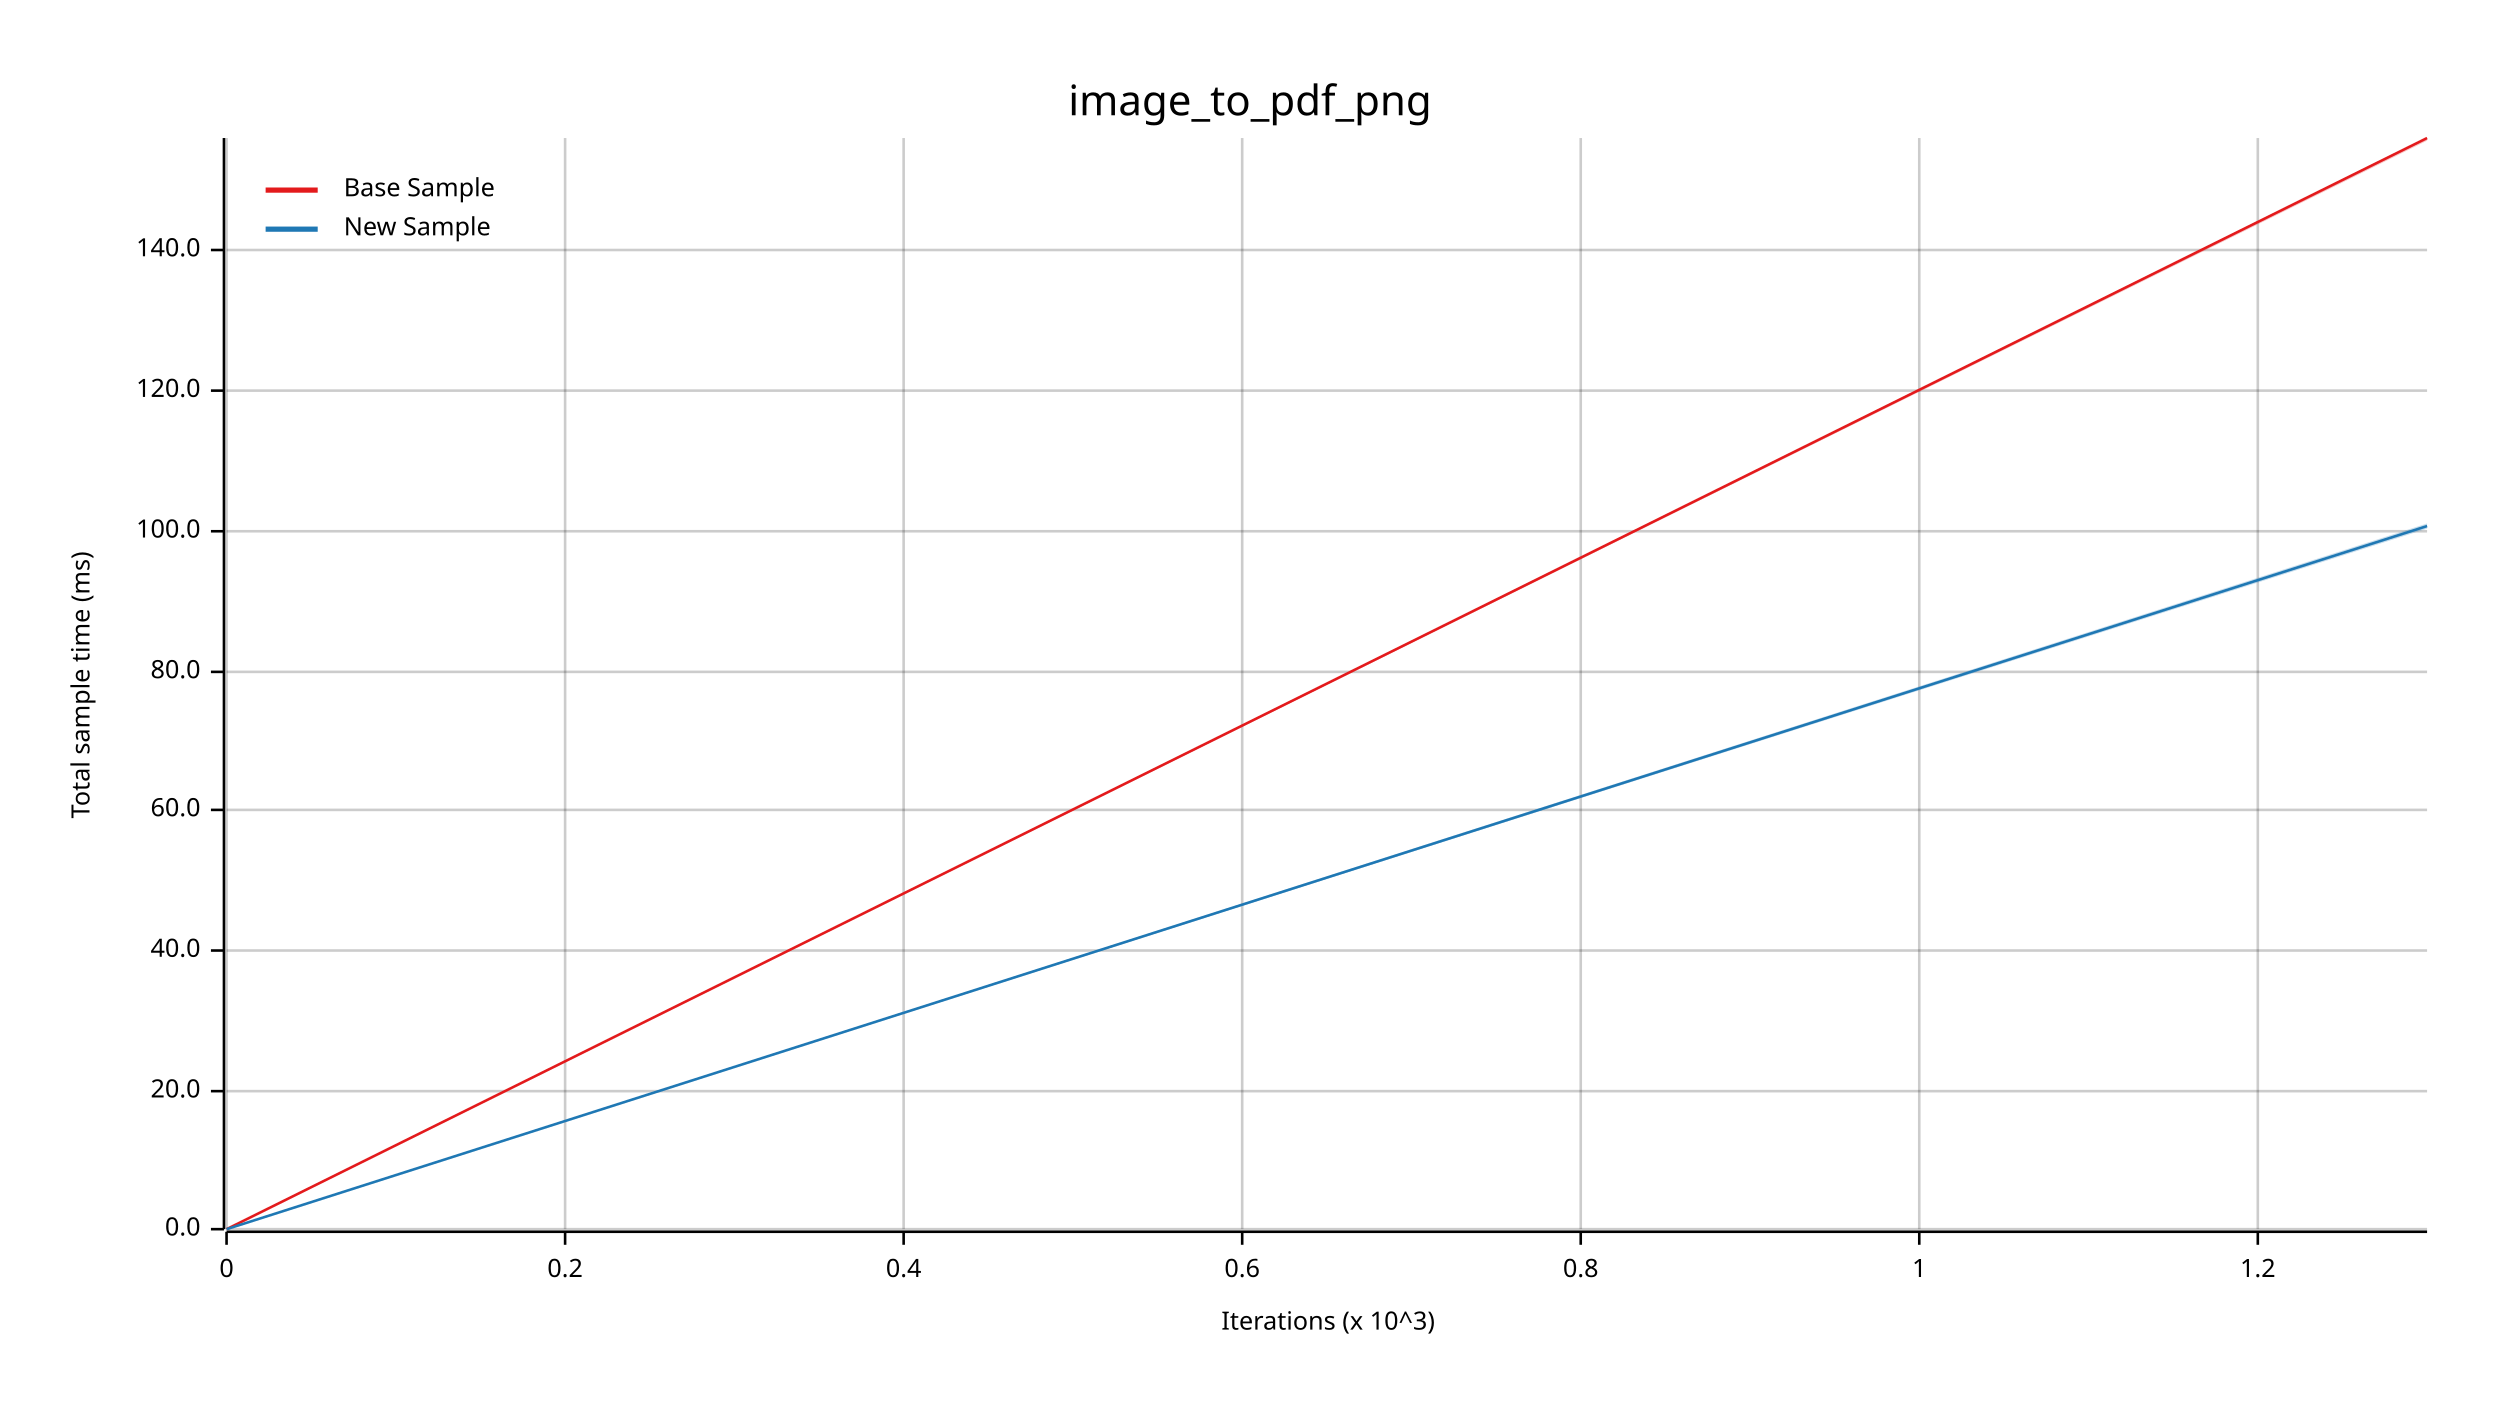
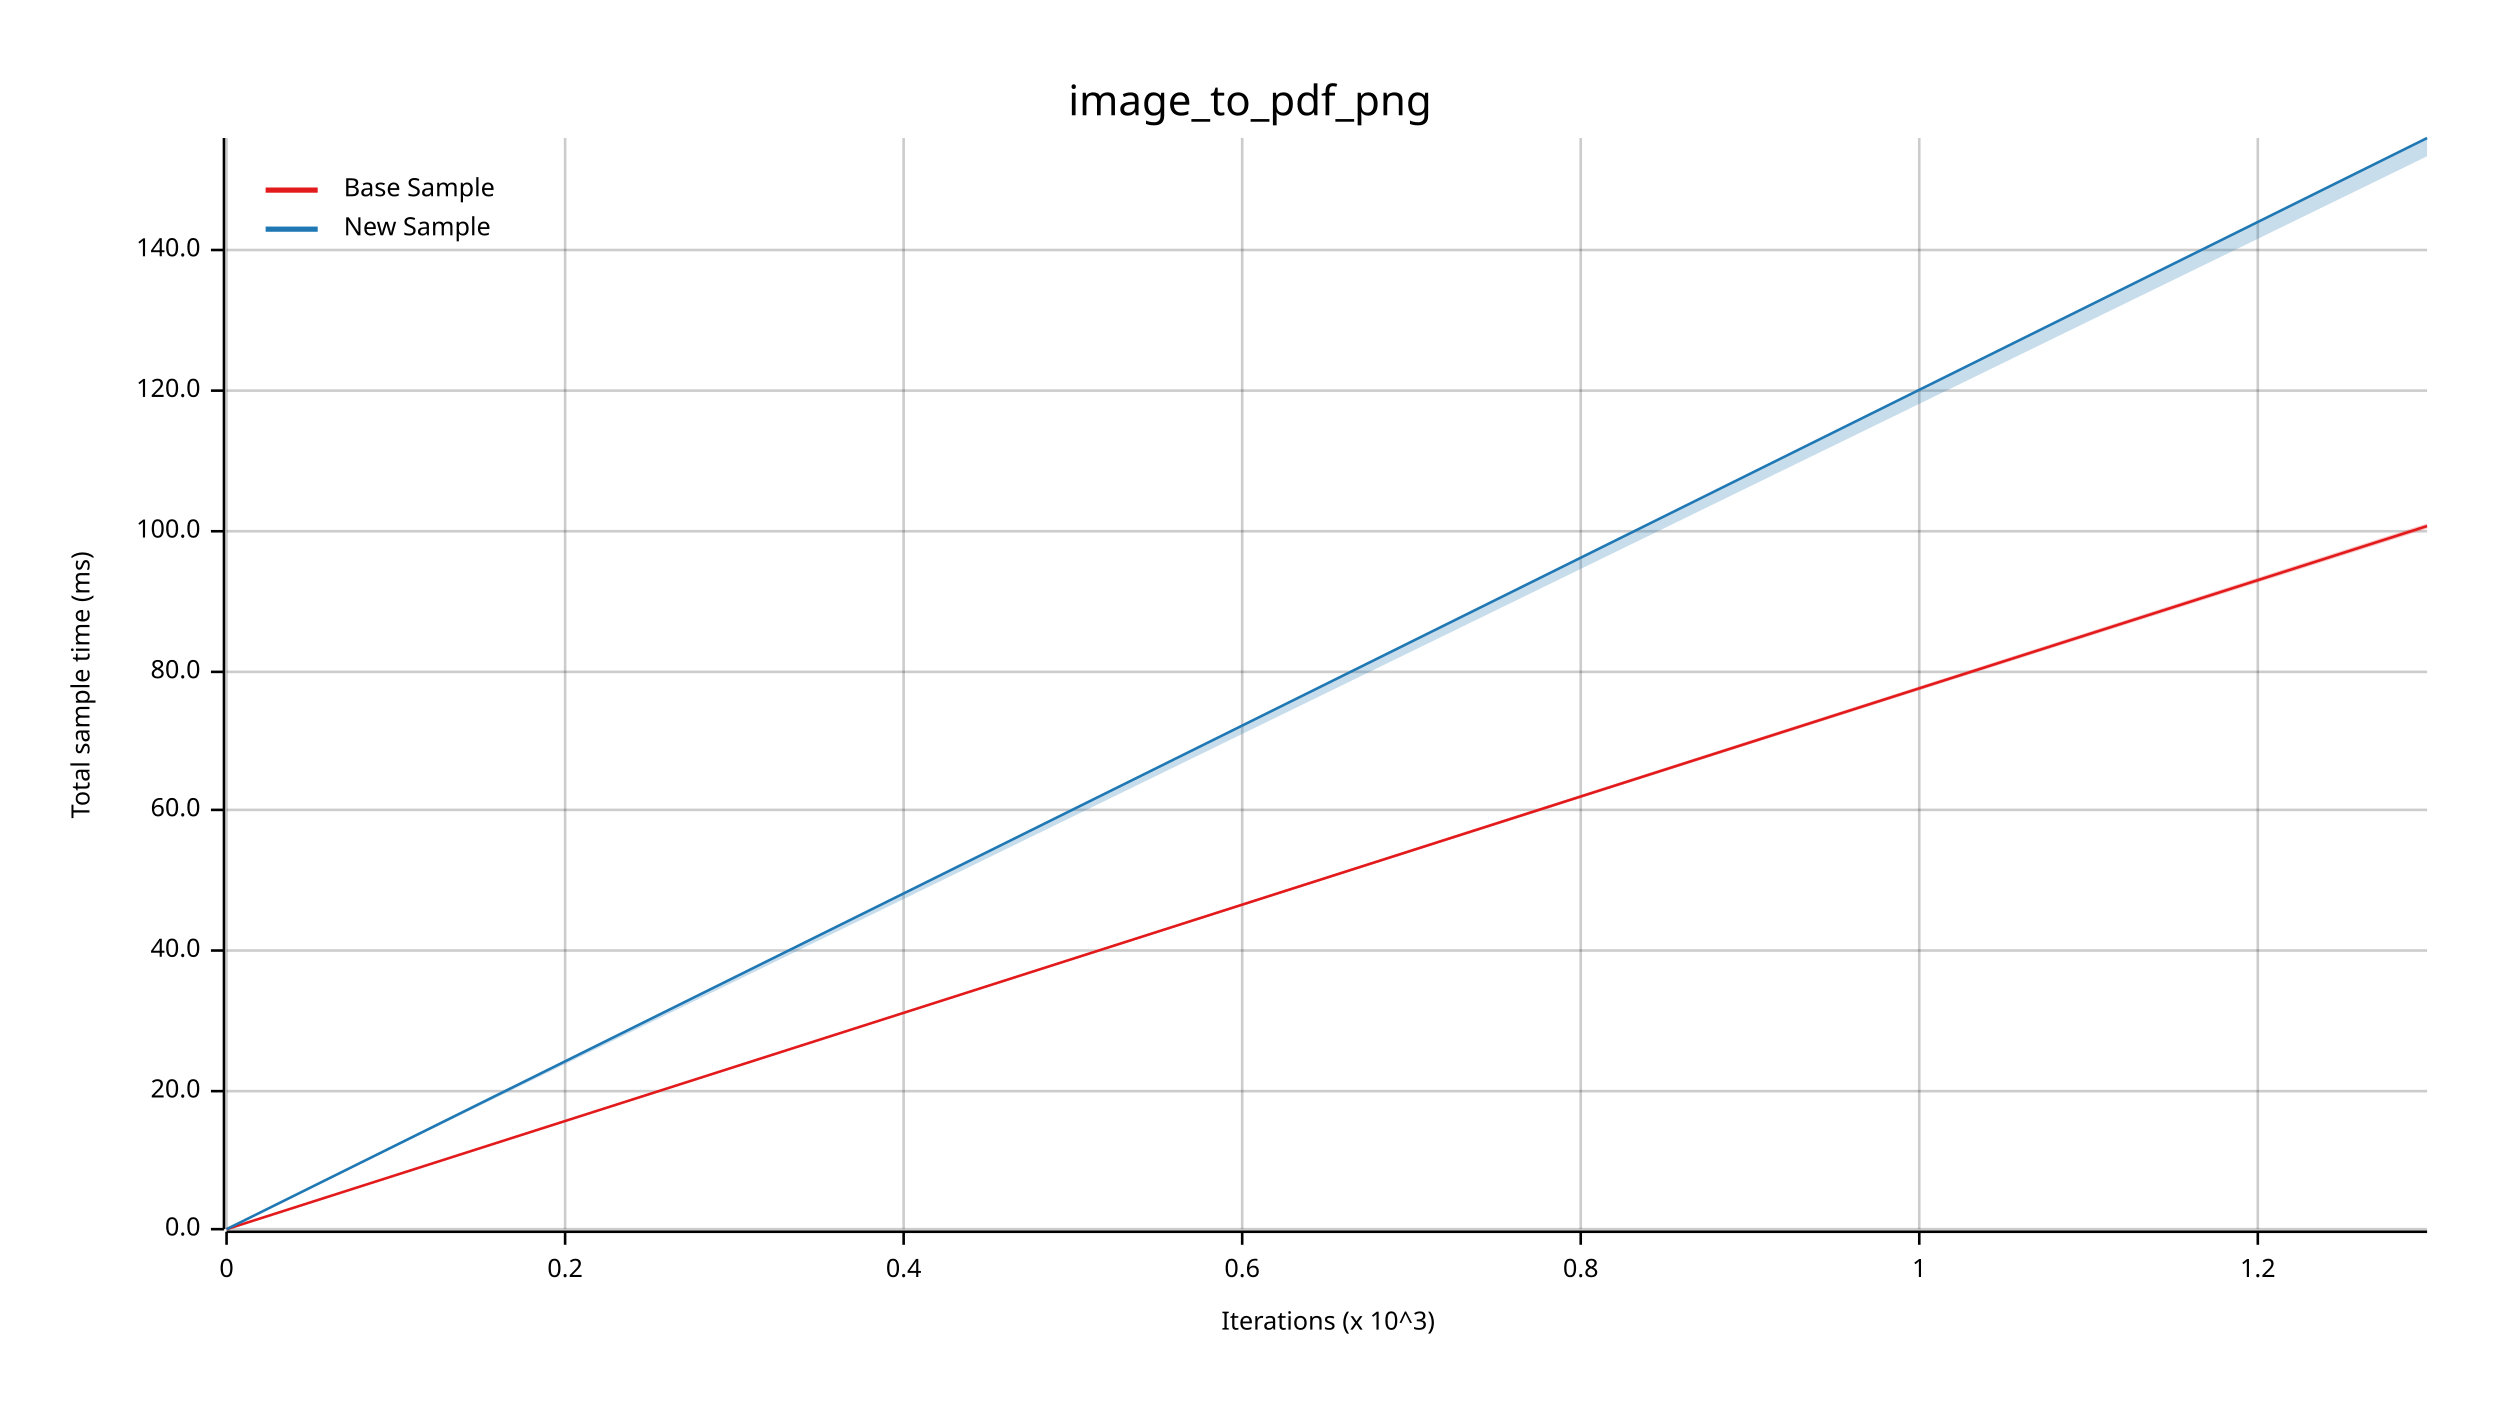
<svg xmlns="http://www.w3.org/2000/svg" width="960" height="540" viewBox="0 0 960 540">
  <text x="480" y="32" dy="0.76em" text-anchor="middle" font-family="sans-serif" font-size="16.129" opacity="1" fill="#000000">
image_to_pdf_png
</text>
  <text x="27" y="263" dy="0.76em" text-anchor="middle" font-family="sans-serif" font-size="9.677" opacity="1" fill="#000000" transform="rotate(270, 27, 263)">
Total sample time (ms)
</text>
  <text x="510" y="513" dy="-0.5ex" text-anchor="middle" font-family="sans-serif" font-size="9.677" opacity="1" fill="#000000">
Iterations (x 10^3)
</text>
  <line opacity="0.2" stroke="#000000" stroke-width="1" x1="87" y1="472" x2="87" y2="53" />
  <line opacity="0.2" stroke="#000000" stroke-width="1" x1="217" y1="472" x2="217" y2="53" />
  <line opacity="0.2" stroke="#000000" stroke-width="1" x1="347" y1="472" x2="347" y2="53" />
  <line opacity="0.2" stroke="#000000" stroke-width="1" x1="477" y1="472" x2="477" y2="53" />
  <line opacity="0.2" stroke="#000000" stroke-width="1" x1="607" y1="472" x2="607" y2="53" />
  <line opacity="0.2" stroke="#000000" stroke-width="1" x1="737" y1="472" x2="737" y2="53" />
  <line opacity="0.2" stroke="#000000" stroke-width="1" x1="867" y1="472" x2="867" y2="53" />
  <line opacity="0.2" stroke="#000000" stroke-width="1" x1="87" y1="472" x2="932" y2="472" />
  <line opacity="0.2" stroke="#000000" stroke-width="1" x1="87" y1="419" x2="932" y2="419" />
  <line opacity="0.2" stroke="#000000" stroke-width="1" x1="87" y1="365" x2="932" y2="365" />
  <line opacity="0.2" stroke="#000000" stroke-width="1" x1="87" y1="311" x2="932" y2="311" />
  <line opacity="0.2" stroke="#000000" stroke-width="1" x1="87" y1="258" x2="932" y2="258" />
  <line opacity="0.2" stroke="#000000" stroke-width="1" x1="87" y1="204" x2="932" y2="204" />
  <line opacity="0.2" stroke="#000000" stroke-width="1" x1="87" y1="150" x2="932" y2="150" />
  <line opacity="0.2" stroke="#000000" stroke-width="1" x1="87" y1="96" x2="932" y2="96" />
  <polyline fill="none" opacity="1" stroke="#000000" stroke-width="1" points="86,53 86,472 " />
  <text x="77" y="472" dy="0.5ex" text-anchor="end" font-family="sans-serif" font-size="9.677" opacity="1" fill="#000000">
0.0
</text>
  <polyline fill="none" opacity="1" stroke="#000000" stroke-width="1" points="81,472 86,472 " />
  <text x="77" y="419" dy="0.5ex" text-anchor="end" font-family="sans-serif" font-size="9.677" opacity="1" fill="#000000">
20.0
</text>
  <polyline fill="none" opacity="1" stroke="#000000" stroke-width="1" points="81,419 86,419 " />
  <text x="77" y="365" dy="0.5ex" text-anchor="end" font-family="sans-serif" font-size="9.677" opacity="1" fill="#000000">
40.0
</text>
  <polyline fill="none" opacity="1" stroke="#000000" stroke-width="1" points="81,365 86,365 " />
  <text x="77" y="311" dy="0.5ex" text-anchor="end" font-family="sans-serif" font-size="9.677" opacity="1" fill="#000000">
60.0
</text>
  <polyline fill="none" opacity="1" stroke="#000000" stroke-width="1" points="81,311 86,311 " />
  <text x="77" y="258" dy="0.5ex" text-anchor="end" font-family="sans-serif" font-size="9.677" opacity="1" fill="#000000">
80.0
</text>
  <polyline fill="none" opacity="1" stroke="#000000" stroke-width="1" points="81,258 86,258 " />
  <text x="77" y="204" dy="0.5ex" text-anchor="end" font-family="sans-serif" font-size="9.677" opacity="1" fill="#000000">
100.0
</text>
  <polyline fill="none" opacity="1" stroke="#000000" stroke-width="1" points="81,204 86,204 " />
  <text x="77" y="150" dy="0.5ex" text-anchor="end" font-family="sans-serif" font-size="9.677" opacity="1" fill="#000000">
120.0
</text>
  <polyline fill="none" opacity="1" stroke="#000000" stroke-width="1" points="81,150 86,150 " />
  <text x="77" y="96" dy="0.5ex" text-anchor="end" font-family="sans-serif" font-size="9.677" opacity="1" fill="#000000">
140.0
</text>
  <polyline fill="none" opacity="1" stroke="#000000" stroke-width="1" points="81,96 86,96 " />
  <polyline fill="none" opacity="1" stroke="#000000" stroke-width="1" points="87,473 932,473 " />
  <text x="87" y="483" dy="0.76em" text-anchor="middle" font-family="sans-serif" font-size="9.677" opacity="1" fill="#000000">
0
</text>
  <polyline fill="none" opacity="1" stroke="#000000" stroke-width="1" points="87,473 87,478 " />
  <text x="217" y="483" dy="0.76em" text-anchor="middle" font-family="sans-serif" font-size="9.677" opacity="1" fill="#000000">
0.2
</text>
  <polyline fill="none" opacity="1" stroke="#000000" stroke-width="1" points="217,473 217,478 " />
  <text x="347" y="483" dy="0.76em" text-anchor="middle" font-family="sans-serif" font-size="9.677" opacity="1" fill="#000000">
0.4
</text>
  <polyline fill="none" opacity="1" stroke="#000000" stroke-width="1" points="347,473 347,478 " />
  <text x="477" y="483" dy="0.76em" text-anchor="middle" font-family="sans-serif" font-size="9.677" opacity="1" fill="#000000">
0.6
</text>
  <polyline fill="none" opacity="1" stroke="#000000" stroke-width="1" points="477,473 477,478 " />
  <text x="607" y="483" dy="0.76em" text-anchor="middle" font-family="sans-serif" font-size="9.677" opacity="1" fill="#000000">
0.8
</text>
  <polyline fill="none" opacity="1" stroke="#000000" stroke-width="1" points="607,473 607,478 " />
  <text x="737" y="483" dy="0.76em" text-anchor="middle" font-family="sans-serif" font-size="9.677" opacity="1" fill="#000000">
1
</text>
  <polyline fill="none" opacity="1" stroke="#000000" stroke-width="1" points="737,473 737,478 " />
  <text x="867" y="483" dy="0.76em" text-anchor="middle" font-family="sans-serif" font-size="9.677" opacity="1" fill="#000000">
1.2
</text>
  <polyline fill="none" opacity="1" stroke="#000000" stroke-width="1" points="867,473 867,478 " />
-   <polyline fill="none" opacity="1" stroke="#E31A1C" stroke-width="1" points="87,472 932,53 " />
-   <polygon opacity="0.25" fill="#E31A1C" points="87,472 932,54 932,53 " />
-   <polyline fill="none" opacity="1" stroke="#1F78B4" stroke-width="1" points="87,472 932,202 " />
-   <polygon opacity="0.25" fill="#1F78B4" points="87,472 932,203 932,201 " />
+   <polyline fill="none" opacity="1" stroke="#E31A1C" stroke-width="1" points="87,472 932,202 " />
+   <polygon opacity="0.25" fill="#E31A1C" points="87,472 932,203 932,201 " />
+   <polyline fill="none" opacity="1" stroke="#1F78B4" stroke-width="1" points="87,472 932,53 " />
+   <polygon opacity="0.25" fill="#1F78B4" points="87,472 932,60 932,53 " />
  <text x="132" y="68" dy="0.76em" text-anchor="start" font-family="sans-serif" font-size="9.677" opacity="1" fill="#000000">
Base Sample
</text>
  <text x="132" y="83" dy="0.76em" text-anchor="start" font-family="sans-serif" font-size="9.677" opacity="1" fill="#000000">
New Sample
</text>
  <polyline fill="none" opacity="1" stroke="#E31A1C" stroke-width="2" points="102,73 122,73 " />
  <polyline fill="none" opacity="1" stroke="#1F78B4" stroke-width="2" points="102,88 122,88 " />
</svg>
